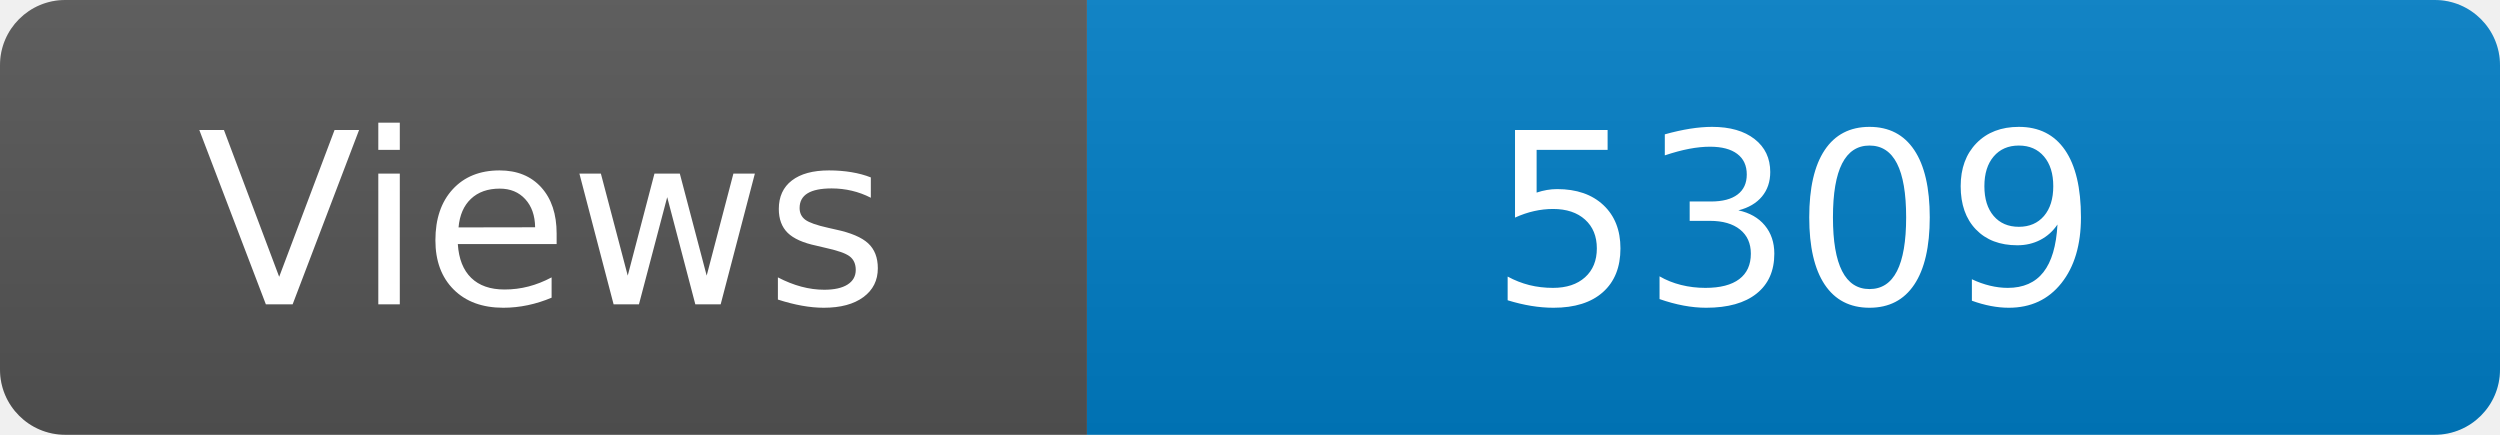
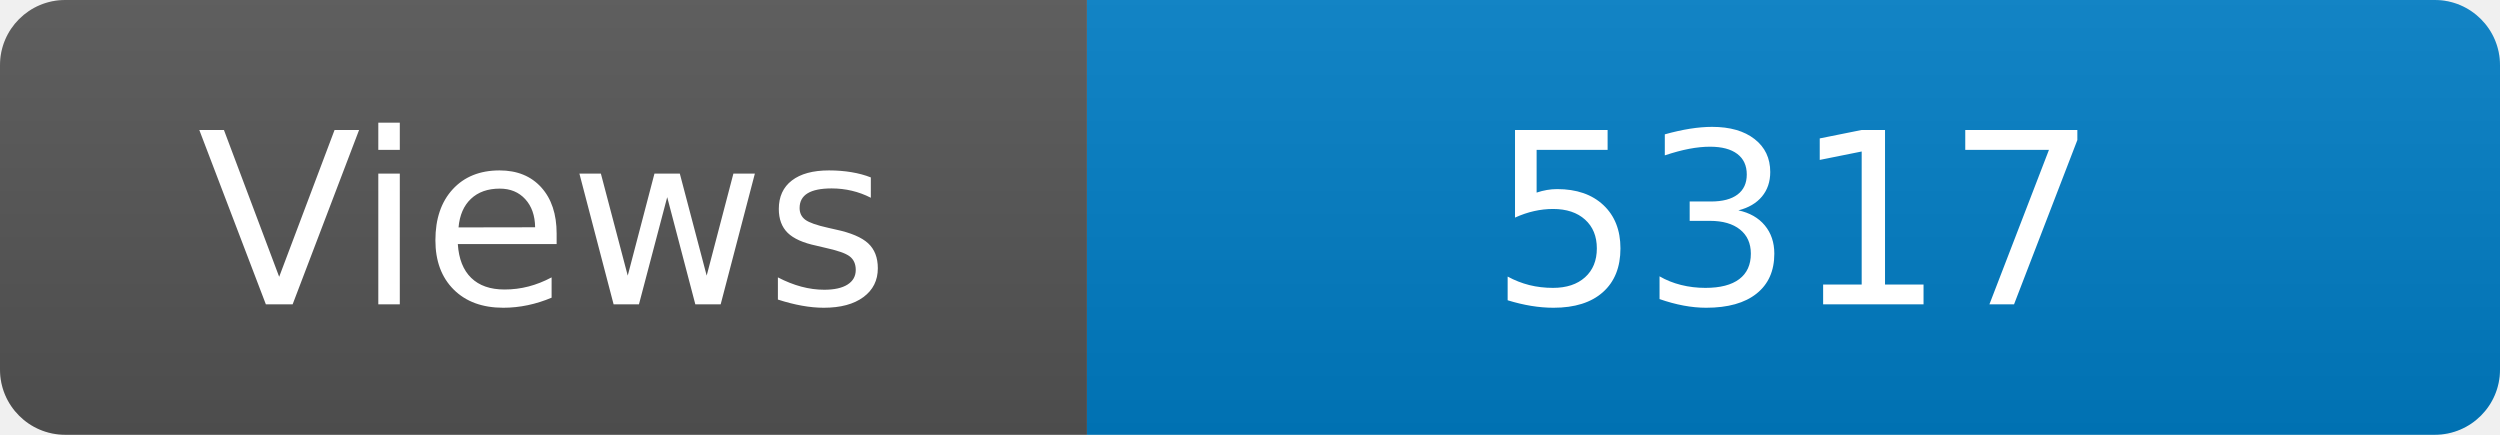
<svg xmlns="http://www.w3.org/2000/svg" width="115" height="20" role="img" aria-label="Maintained?: yes">
  <linearGradient id="s" x2="0" y2="100%">
    <stop offset="0" stop-color="#bbb" stop-opacity=".1" />
    <stop offset="1" stop-opacity=".1" />
  </linearGradient>
  <clipPath id="r">
    <rect width="115" height="20" rx="3" fill="#fff" />
  </clipPath>
  <g clip-path="url(#r)">
    <rect width="50" height="20" fill="#555" />
    <rect x="50" width="160" height="20" fill="#007ec6" />
    <rect width="115" height="20" fill="url(#s)" />
  </g>
  <g fill="#fff" text-anchor="middle" font-family="Verdana,Geneva,DejaVu Sans,sans-serif" font-size="110">
    <text x="250" y="140" transform="scale(.1)" fill="#fff">Views</text>
-     <text x="825" y="140" transform="scale(.1)" fill="#fff">5309</text>
+     <text x="825" y="140" transform="scale(.1)" fill="#fff">5317</text>
  </g>
</svg>
